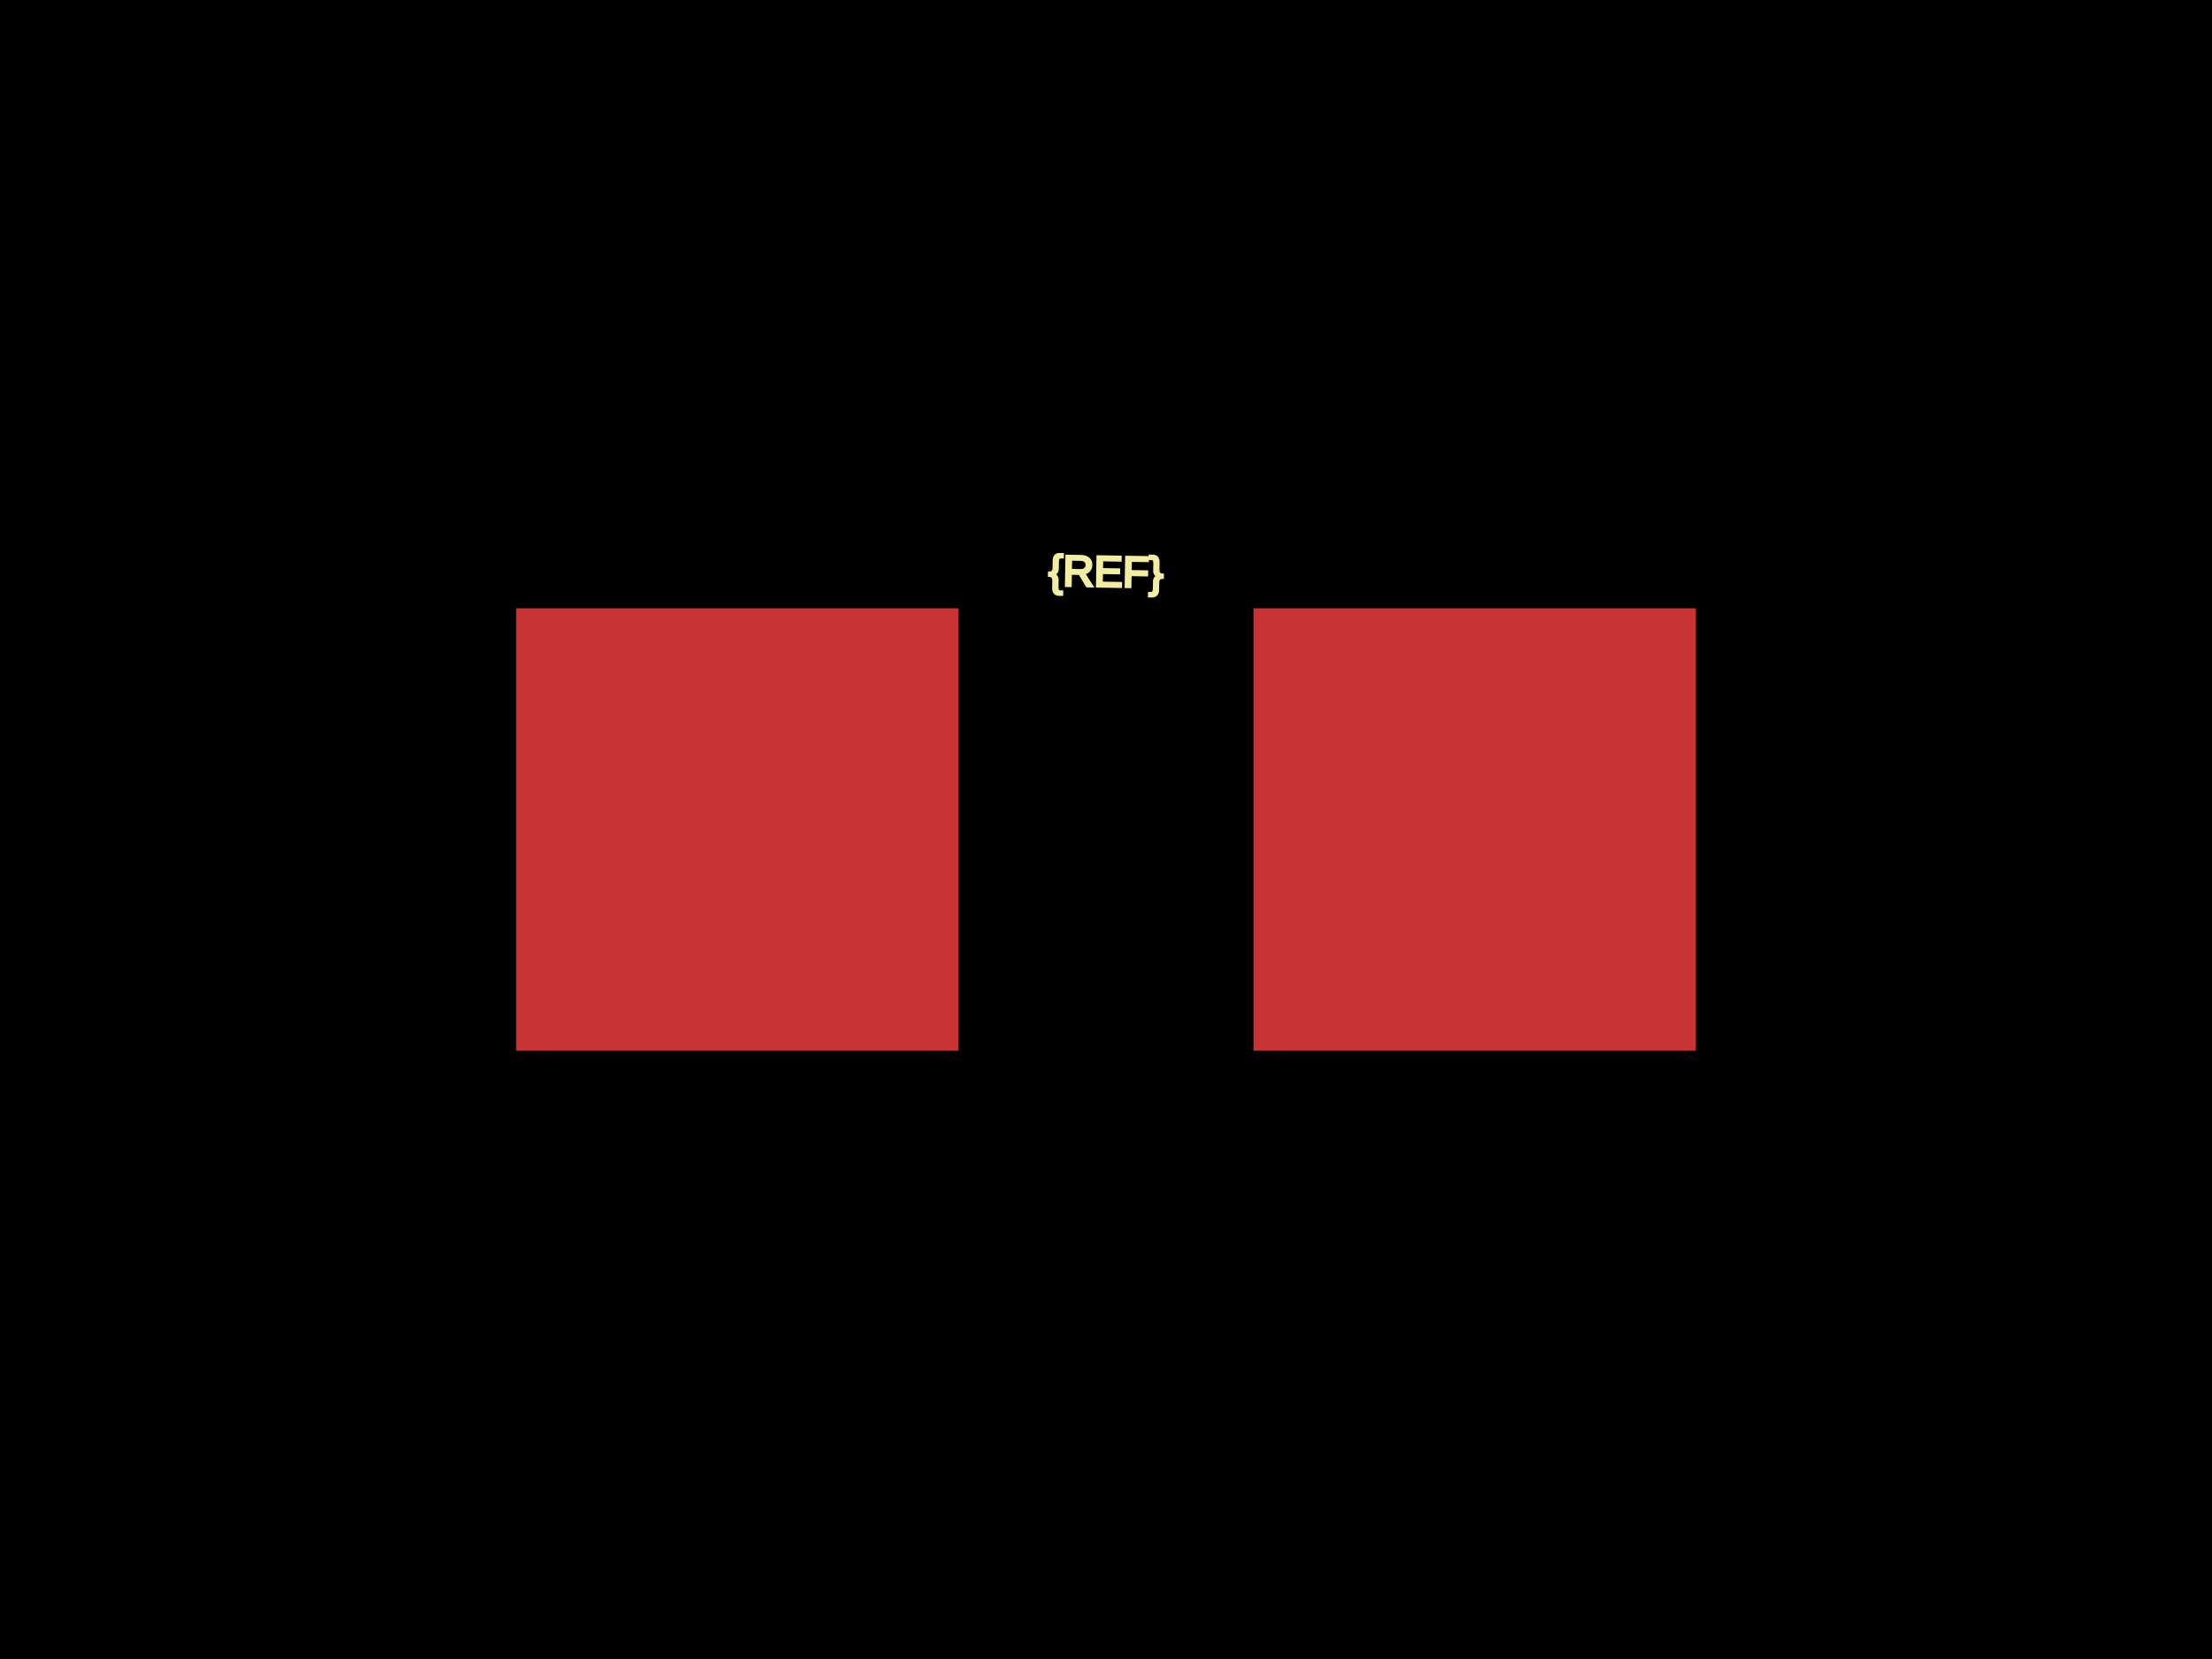
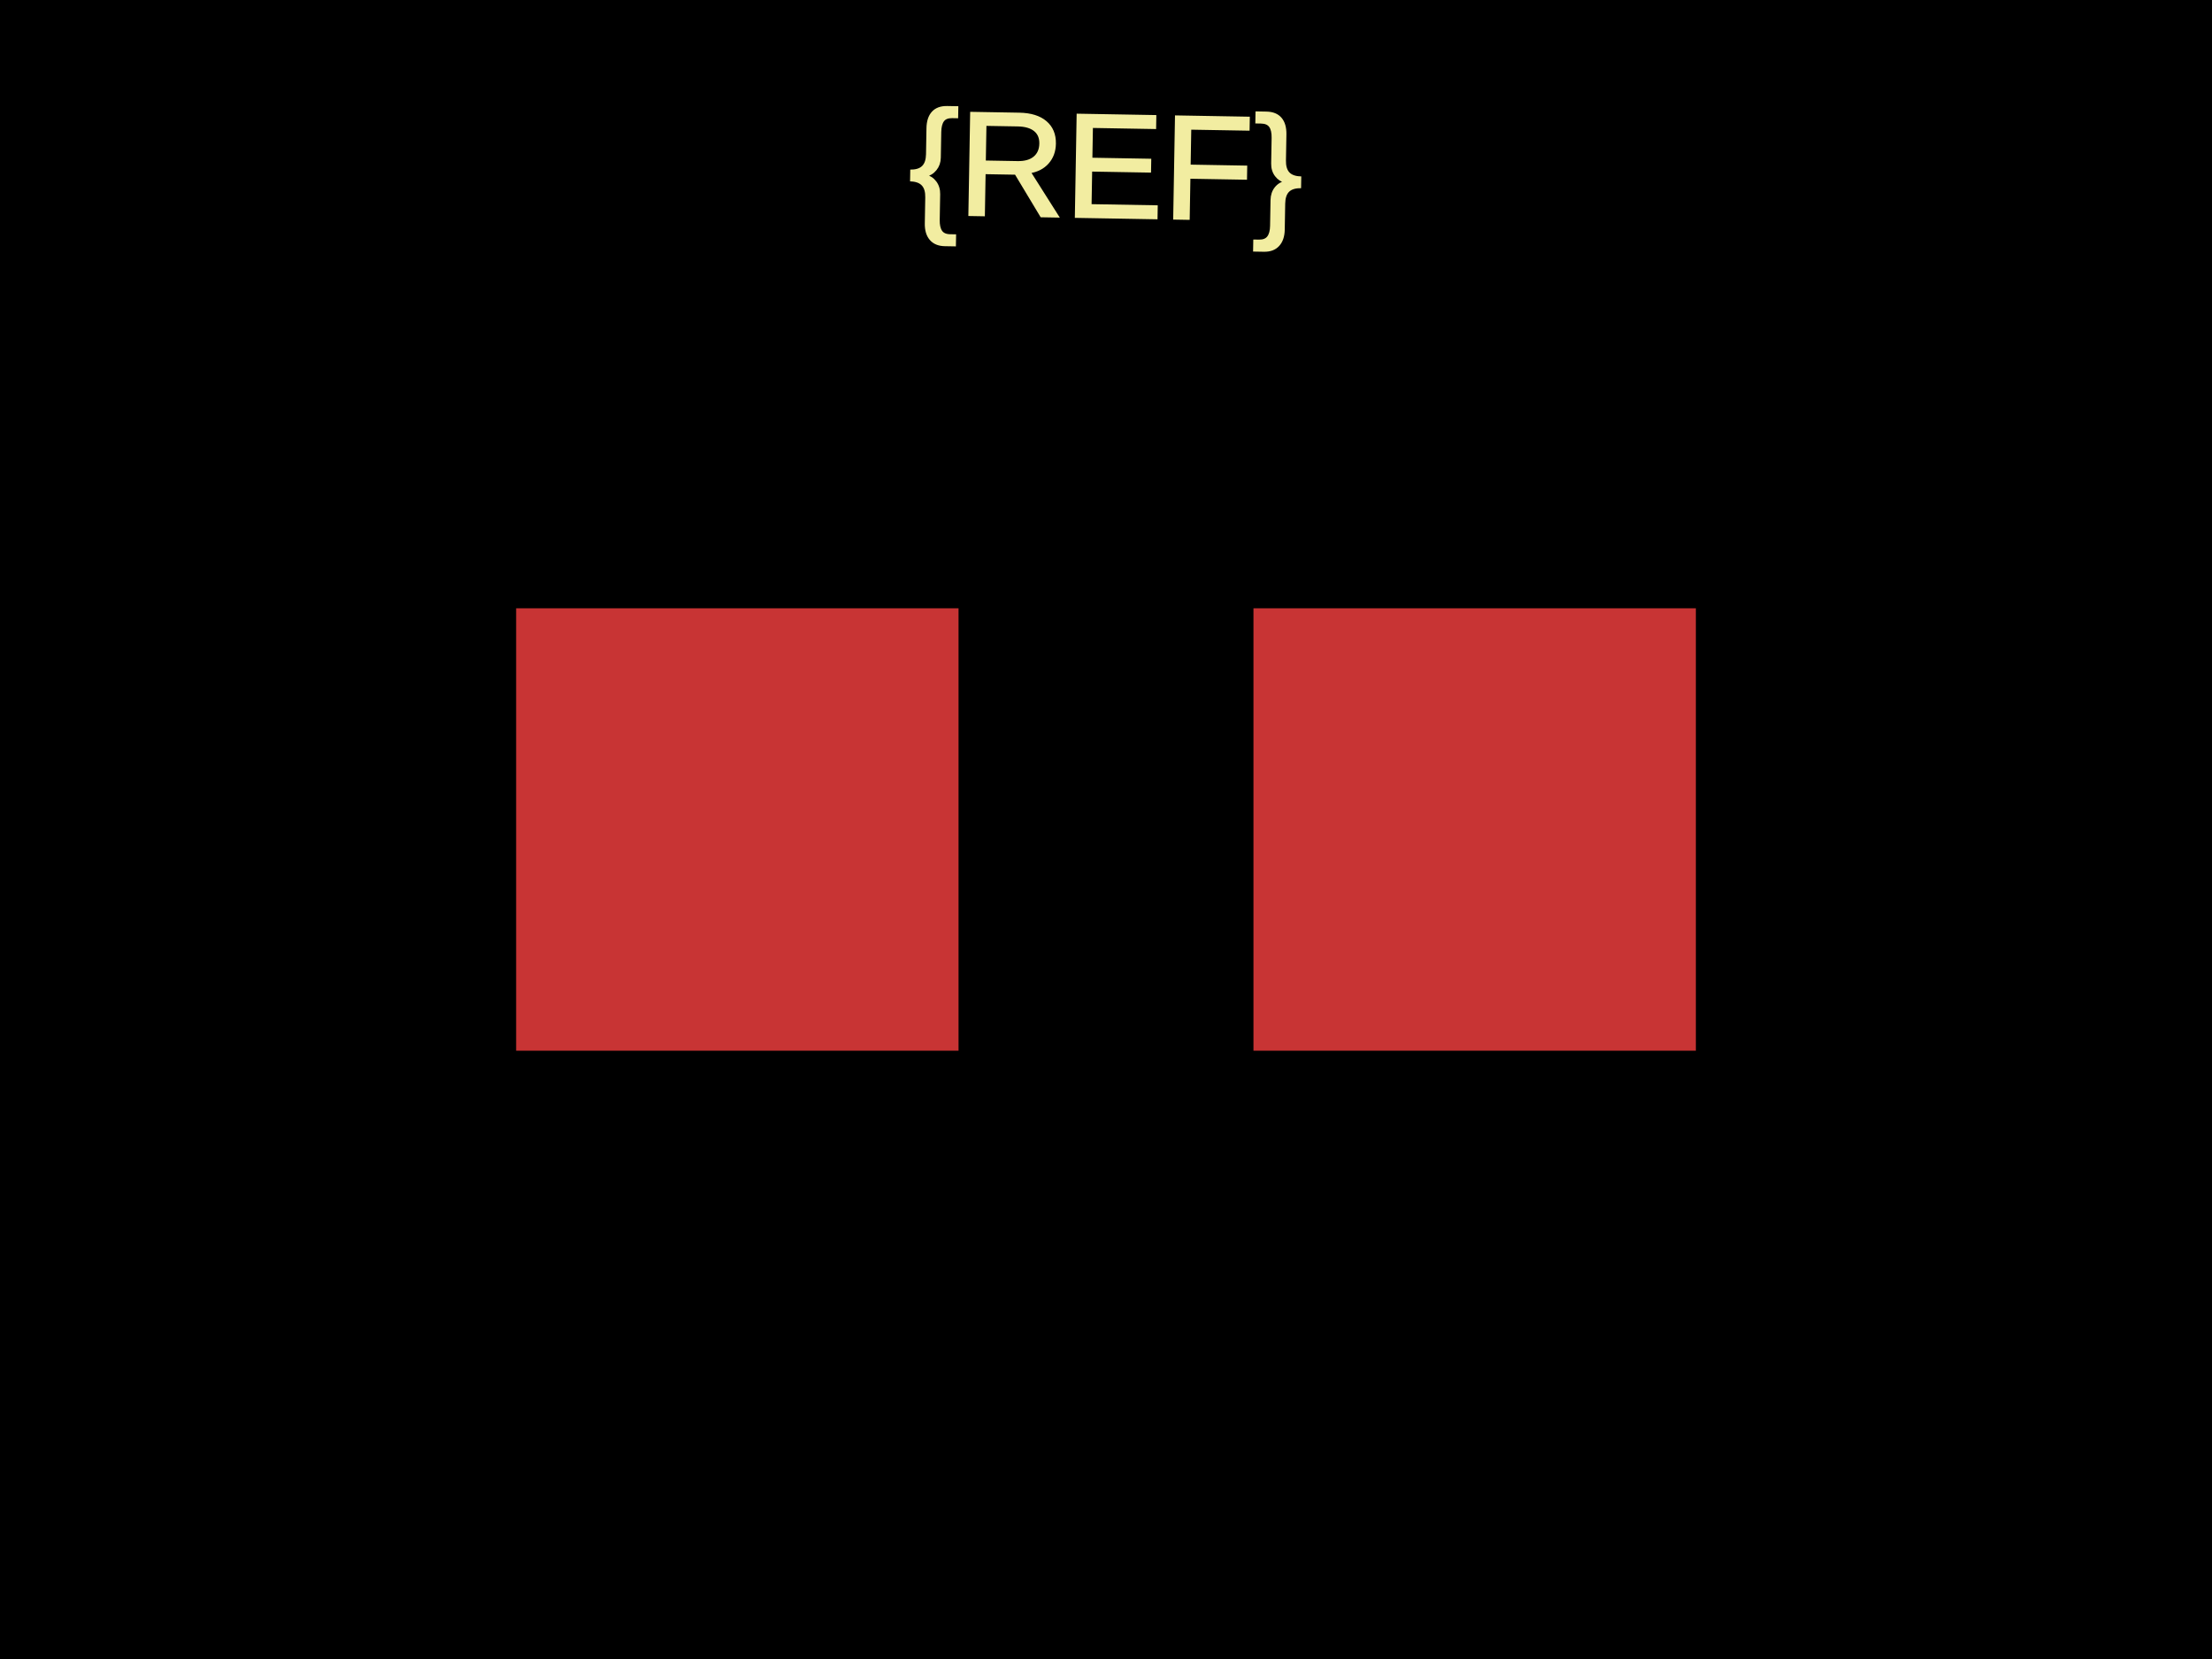
<svg xmlns="http://www.w3.org/2000/svg" width="800" height="600">
  <style>
              .boundary { fill: #000; }
              .pcb-board { fill: none; }
              .pcb-trace { fill: none; }
              .pcb-hole-outer { fill: rgb(200, 52, 52); }
              .pcb-hole-inner { fill: rgb(255, 38, 226); }
              .pcb-pad { }
              .pcb-boundary { fill: none; stroke: #fff; stroke-width: 0.3; }
              .pcb-silkscreen { fill: none; }
              .pcb-silkscreen-top { stroke: #f2eda1; }
              .pcb-silkscreen-bottom { stroke: #f2eda1; }
              .pcb-silkscreen-text { fill: #f2eda1; }
            </style>
  <rect class="boundary" x="0" y="0" width="800" height="600" />
  <rect class="pcb-boundary" x="266.667" y="300" width="266.667" height="0" />
  <rect class="pcb-pad" fill="rgb(200, 52, 52)" x="186.667" y="220" width="160" height="160" />
  <rect class="pcb-pad" fill="rgb(200, 52, 52)" x="453.333" y="220" width="160" height="160" />
-   <text x="0" y="0" font-family="Arial, sans-serif" font-size="15.556" text-anchor="middle" dominant-baseline="central" transform="matrix(0.9998477,0.01745241,-0.01745241,0.9998477,400,206.6667)" class="pcb-silkscreen-text pcb-silkscreen-top" data-pcb-silkscreen-text-id="pcb_component_1">{REF}</text>
+   <text x="0" y="0" font-family="Arial, sans-serif" font-size="53.333" text-anchor="middle" dominant-baseline="central" transform="matrix(0.9998477,0.01745241,-0.01745241,0.9998477,400,60)" class="pcb-silkscreen-text pcb-silkscreen-top" data-pcb-silkscreen-text-id="pcb_component_1">{REF}</text>
</svg>
